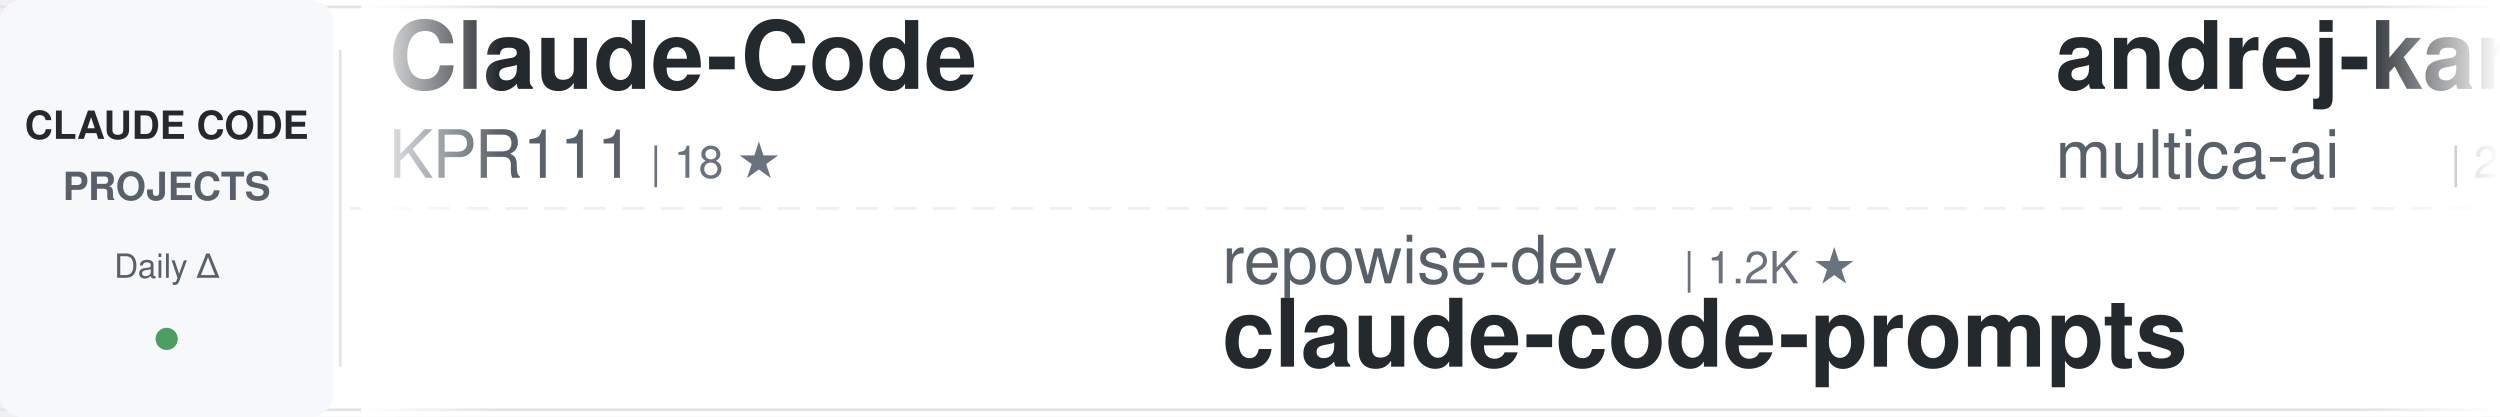
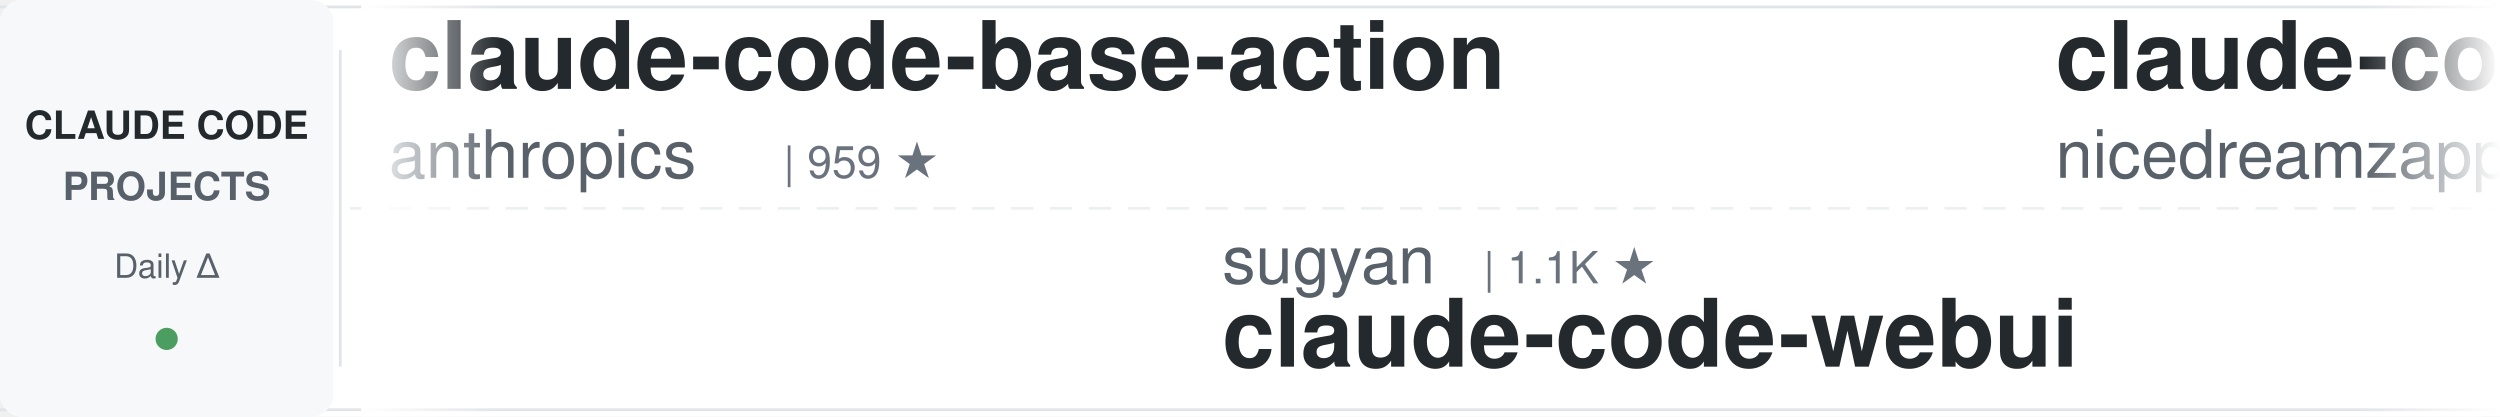
<svg xmlns="http://www.w3.org/2000/svg" width="900" height="150">
  <defs>
    <linearGradient id="awesomeLeftFade" x1="0%" y1="0%" x2="100%" y2="0%">
      <stop offset="0%" style="stop-color:#ffffff;stop-opacity:1" />
      <stop offset="100%" style="stop-color:#ffffff;stop-opacity:0" />
    </linearGradient>
    <linearGradient id="awesomeRightFade" x1="0%" y1="0%" x2="100%" y2="0%">
      <stop offset="0%" style="stop-color:#ffffff;stop-opacity:0" />
      <stop offset="100%" style="stop-color:#ffffff;stop-opacity:1" />
    </linearGradient>
  </defs>
  <rect width="900" height="150" fill="#ffffff" rx="8" />
  <rect x="0" y="2" width="900" height="1" fill="#e1e4e8" />
  <rect x="0" y="147" width="900" height="1" fill="#e1e4e8" />
  <line x1="0" y1="75" x2="900" y2="75" stroke="#e1e4e8" stroke-width="1" stroke-dasharray="8 6" opacity="0.6" />
  <rect x="0" y="0" width="120" height="150" fill="#f6f8fa" rx="8" />
  <text x="60" y="50" font-family="-apple-system, BlinkMacSystemFont, 'Segoe UI', Helvetica, Arial, sans-serif" font-size="14" font-weight="600" fill="#24292e" text-anchor="middle">CLAUDE CODE</text>
  <text x="60" y="72" font-family="-apple-system, BlinkMacSystemFont, 'Segoe UI', Helvetica, Arial, sans-serif" font-size="14" font-weight="600" fill="#586069" text-anchor="middle">PROJECTS</text>
  <text x="60" y="100" font-family="-apple-system, BlinkMacSystemFont, 'Segoe UI', Helvetica, Arial, sans-serif" font-size="12" font-weight="500" fill="#586069" text-anchor="middle">Daily Δ</text>
  <circle cx="60" cy="122" r="4" fill="#22863a" opacity="0.8" />
  <rect x="122" y="18" width="1" height="114" fill="#e1e4e8" />
  <clipPath id="awesomeTickerClip">
    <rect x="130" y="0" width="770" height="150" />
  </clipPath>
  <g clip-path="url(#awesomeTickerClip)">
    <g id="awesomeTickerItems">
      <animateTransform attributeName="transform" attributeType="XML" type="translate" from="0 0" to="-3000 0" dur="54s" repeatCount="indefinite" />
      <g transform="translate(0, 0)">
-         <text x="140" y="32" font-family="-apple-system, BlinkMacSystemFont, 'Segoe UI', Helvetica, Arial, sans-serif" font-size="34" font-weight="600" fill="#24292e">Claude-Code</text>
-         <text x="140" y="64" font-family="-apple-system, BlinkMacSystemFont, 'Segoe UI', Helvetica, Arial, sans-serif" font-size="24" font-weight="400" fill="#586069">KPR111</text>
-         <text x="234" y="64" font-family="-apple-system, BlinkMacSystemFont, 'Segoe UI', Helvetica, Arial, sans-serif" font-size="16" font-weight="500" fill="#6a737d">| 18 ★</text>
+         <text x="140" y="32" font-family="-apple-system, BlinkMacSystemFont, 'Segoe UI', Helvetica, Arial, sans-serif" font-size="34" font-weight="600" fill="#24292e">claude-code-base-action</text>
+         <text x="140" y="64" font-family="-apple-system, BlinkMacSystemFont, 'Segoe UI', Helvetica, Arial, sans-serif" font-size="24" font-weight="400" fill="#586069">anthropics</text>
+         <text x="282" y="64" font-family="-apple-system, BlinkMacSystemFont, 'Segoe UI', Helvetica, Arial, sans-serif" font-size="16" font-weight="500" fill="#6a737d">| 959 ★</text>
      </g>
      <g transform="translate(300, 0)">
-         <text x="140" y="102" font-family="-apple-system, BlinkMacSystemFont, 'Segoe UI', Helvetica, Arial, sans-serif" font-size="24" font-weight="400" fill="#586069">repowise-dev</text>
-         <text x="306" y="102" font-family="-apple-system, BlinkMacSystemFont, 'Segoe UI', Helvetica, Arial, sans-serif" font-size="16" font-weight="500" fill="#6a737d">| 1.2K ★</text>
-         <text x="140" y="132" font-family="-apple-system, BlinkMacSystemFont, 'Segoe UI', Helvetica, Arial, sans-serif" font-size="34" font-weight="600" fill="#24292e">claude-code-prompts</text>
+         <text x="140" y="102" font-family="-apple-system, BlinkMacSystemFont, 'Segoe UI', Helvetica, Arial, sans-serif" font-size="24" font-weight="400" fill="#586069">sugyan</text>
+         <text x="234" y="102" font-family="-apple-system, BlinkMacSystemFont, 'Segoe UI', Helvetica, Arial, sans-serif" font-size="16" font-weight="500" fill="#6a737d">| 1.1K ★</text>
+         <text x="140" y="132" font-family="-apple-system, BlinkMacSystemFont, 'Segoe UI', Helvetica, Arial, sans-serif" font-size="34" font-weight="600" fill="#24292e">claude-code-webui</text>
      </g>
      <g transform="translate(600, 0)">
-         <text x="140" y="32" font-family="-apple-system, BlinkMacSystemFont, 'Segoe UI', Helvetica, Arial, sans-serif" font-size="34" font-weight="600" fill="#24292e">andrej-karpathy-skills</text>
-         <text x="140" y="64" font-family="-apple-system, BlinkMacSystemFont, 'Segoe UI', Helvetica, Arial, sans-serif" font-size="24" font-weight="400" fill="#586069">multica-ai</text>
-         <text x="282" y="64" font-family="-apple-system, BlinkMacSystemFont, 'Segoe UI', Helvetica, Arial, sans-serif" font-size="16" font-weight="500" fill="#6a737d">| 208.4K ★</text>
-         <text x="377" y="64" font-family="-apple-system, BlinkMacSystemFont, 'Segoe UI', Helvetica, Arial, sans-serif" font-size="16" font-weight="500" fill="#22863a"> +15</text>
+         <text x="140" y="32" font-family="-apple-system, BlinkMacSystemFont, 'Segoe UI', Helvetica, Arial, sans-serif" font-size="34" font-weight="600" fill="#24292e">claude-code-local</text>
+         <text x="140" y="64" font-family="-apple-system, BlinkMacSystemFont, 'Segoe UI', Helvetica, Arial, sans-serif" font-size="24" font-weight="400" fill="#586069">nicedreamzapp</text>
+         <text x="318" y="64" font-family="-apple-system, BlinkMacSystemFont, 'Segoe UI', Helvetica, Arial, sans-serif" font-size="16" font-weight="500" fill="#6a737d">| 3.2K ★</text>
+         <text x="395" y="64" font-family="-apple-system, BlinkMacSystemFont, 'Segoe UI', Helvetica, Arial, sans-serif" font-size="16" font-weight="500" fill="#22863a"> +2</text>
      </g>
      <g transform="translate(900, 0)">
+         <text x="140" y="102" font-family="-apple-system, BlinkMacSystemFont, 'Segoe UI', Helvetica, Arial, sans-serif" font-size="24" font-weight="400" fill="#586069">Yuyz0112</text>
+         <text x="258" y="102" font-family="-apple-system, BlinkMacSystemFont, 'Segoe UI', Helvetica, Arial, sans-serif" font-size="16" font-weight="500" fill="#6a737d">| 2.4K ★</text>
+         <text x="140" y="132" font-family="-apple-system, BlinkMacSystemFont, 'Segoe UI', Helvetica, Arial, sans-serif" font-size="34" font-weight="600" fill="#24292e">claude-code-reverse</text>
+       </g>
+       <g transform="translate(1200, 0)">
+         <text x="140" y="32" font-family="-apple-system, BlinkMacSystemFont, 'Segoe UI', Helvetica, Arial, sans-serif" font-size="34" font-weight="600" fill="#24292e">claude-coder</text>
+         <text x="140" y="64" font-family="-apple-system, BlinkMacSystemFont, 'Segoe UI', Helvetica, Arial, sans-serif" font-size="24" font-weight="400" fill="#586069">kodu-ai</text>
+         <text x="246" y="64" font-family="-apple-system, BlinkMacSystemFont, 'Segoe UI', Helvetica, Arial, sans-serif" font-size="16" font-weight="500" fill="#6a737d">| 5.2K ★</text>
+       </g>
+       <g transform="translate(1500, 0)">
+         <text x="140" y="102" font-family="-apple-system, BlinkMacSystemFont, 'Segoe UI', Helvetica, Arial, sans-serif" font-size="24" font-weight="400" fill="#586069">Piebald-AI</text>
+         <text x="282" y="102" font-family="-apple-system, BlinkMacSystemFont, 'Segoe UI', Helvetica, Arial, sans-serif" font-size="16" font-weight="500" fill="#6a737d">| 12.5K ★</text>
+         <text x="140" y="132" font-family="-apple-system, BlinkMacSystemFont, 'Segoe UI', Helvetica, Arial, sans-serif" font-size="34" font-weight="600" fill="#24292e">claude-code-system-promp...</text>
+       </g>
+       <g transform="translate(1800, 0)">
+         <text x="140" y="32" font-family="-apple-system, BlinkMacSystemFont, 'Segoe UI', Helvetica, Arial, sans-serif" font-size="34" font-weight="600" fill="#24292e">claude-code-best-practic...</text>
+         <text x="140" y="64" font-family="-apple-system, BlinkMacSystemFont, 'Segoe UI', Helvetica, Arial, sans-serif" font-size="24" font-weight="400" fill="#586069">shanraisshan</text>
+         <text x="306" y="64" font-family="-apple-system, BlinkMacSystemFont, 'Segoe UI', Helvetica, Arial, sans-serif" font-size="16" font-weight="500" fill="#6a737d">| 65.3K ★</text>
+         <text x="392" y="64" font-family="-apple-system, BlinkMacSystemFont, 'Segoe UI', Helvetica, Arial, sans-serif" font-size="16" font-weight="500" fill="#22863a"> +3</text>
+       </g>
+       <g transform="translate(2100, 0)">
        <text x="140" y="102" font-family="-apple-system, BlinkMacSystemFont, 'Segoe UI', Helvetica, Arial, sans-serif" font-size="24" font-weight="400" fill="#586069">oboard</text>
        <text x="234" y="102" font-family="-apple-system, BlinkMacSystemFont, 'Segoe UI', Helvetica, Arial, sans-serif" font-size="16" font-weight="500" fill="#6a737d">| 3.3K ★</text>
        <text x="140" y="132" font-family="-apple-system, BlinkMacSystemFont, 'Segoe UI', Helvetica, Arial, sans-serif" font-size="34" font-weight="600" fill="#24292e">claude-code-rev</text>
      </g>
-       <g transform="translate(1200, 0)">
-         <text x="140" y="32" font-family="-apple-system, BlinkMacSystemFont, 'Segoe UI', Helvetica, Arial, sans-serif" font-size="34" font-weight="600" fill="#24292e">Claude-Code-Game-Studios</text>
-         <text x="140" y="64" font-family="-apple-system, BlinkMacSystemFont, 'Segoe UI', Helvetica, Arial, sans-serif" font-size="24" font-weight="400" fill="#586069">Donchitos</text>
-         <text x="270" y="64" font-family="-apple-system, BlinkMacSystemFont, 'Segoe UI', Helvetica, Arial, sans-serif" font-size="16" font-weight="500" fill="#6a737d">| 24.6K ★</text>
-         <text x="356" y="64" font-family="-apple-system, BlinkMacSystemFont, 'Segoe UI', Helvetica, Arial, sans-serif" font-size="16" font-weight="500" fill="#22863a"> +1</text>
-       </g>
-       <g transform="translate(1500, 0)">
-         <text x="140" y="102" font-family="-apple-system, BlinkMacSystemFont, 'Segoe UI', Helvetica, Arial, sans-serif" font-size="24" font-weight="400" fill="#586069">alejandrobalderas</text>
-         <text x="366" y="102" font-family="-apple-system, BlinkMacSystemFont, 'Segoe UI', Helvetica, Arial, sans-serif" font-size="16" font-weight="500" fill="#6a737d">| 2.8K ★</text>
-         <text x="140" y="132" font-family="-apple-system, BlinkMacSystemFont, 'Segoe UI', Helvetica, Arial, sans-serif" font-size="34" font-weight="600" fill="#24292e">claude-code-from-source</text>
-       </g>
-       <g transform="translate(1800, 0)">
-         <text x="140" y="32" font-family="-apple-system, BlinkMacSystemFont, 'Segoe UI', Helvetica, Arial, sans-serif" font-size="34" font-weight="600" fill="#24292e">Auto-claude-code-researc...</text>
-         <text x="140" y="64" font-family="-apple-system, BlinkMacSystemFont, 'Segoe UI', Helvetica, Arial, sans-serif" font-size="24" font-weight="400" fill="#586069">wanshuiyin</text>
-         <text x="282" y="64" font-family="-apple-system, BlinkMacSystemFont, 'Segoe UI', Helvetica, Arial, sans-serif" font-size="16" font-weight="500" fill="#6a737d">| 15.4K ★</text>
-         <text x="368" y="64" font-family="-apple-system, BlinkMacSystemFont, 'Segoe UI', Helvetica, Arial, sans-serif" font-size="16" font-weight="500" fill="#22863a"> +1</text>
-       </g>
-       <g transform="translate(2100, 0)">
-         <text x="140" y="102" font-family="-apple-system, BlinkMacSystemFont, 'Segoe UI', Helvetica, Arial, sans-serif" font-size="24" font-weight="400" fill="#586069">pedrohcgs</text>
-         <text x="270" y="102" font-family="-apple-system, BlinkMacSystemFont, 'Segoe UI', Helvetica, Arial, sans-serif" font-size="16" font-weight="500" fill="#6a737d">| 1.5K ★</text>
-         <text x="140" y="132" font-family="-apple-system, BlinkMacSystemFont, 'Segoe UI', Helvetica, Arial, sans-serif" font-size="34" font-weight="600" fill="#24292e">claude-code-my-workflow</text>
-       </g>
      <g transform="translate(2400, 0)">
-         <text x="140" y="32" font-family="-apple-system, BlinkMacSystemFont, 'Segoe UI', Helvetica, Arial, sans-serif" font-size="34" font-weight="600" fill="#24292e">my-claude-code-setup</text>
-         <text x="140" y="64" font-family="-apple-system, BlinkMacSystemFont, 'Segoe UI', Helvetica, Arial, sans-serif" font-size="24" font-weight="400" fill="#586069">centminmod</text>
-         <text x="282" y="64" font-family="-apple-system, BlinkMacSystemFont, 'Segoe UI', Helvetica, Arial, sans-serif" font-size="16" font-weight="500" fill="#6a737d">| 2.6K ★</text>
+         <text x="140" y="32" font-family="-apple-system, BlinkMacSystemFont, 'Segoe UI', Helvetica, Arial, sans-serif" font-size="34" font-weight="600" fill="#24292e">claude-code-book</text>
+         <text x="140" y="64" font-family="-apple-system, BlinkMacSystemFont, 'Segoe UI', Helvetica, Arial, sans-serif" font-size="24" font-weight="400" fill="#586069">lintsinghua</text>
+         <text x="294" y="64" font-family="-apple-system, BlinkMacSystemFont, 'Segoe UI', Helvetica, Arial, sans-serif" font-size="16" font-weight="500" fill="#6a737d">| 4.2K ★</text>
      </g>
      <g transform="translate(2700, 0)">
-         <text x="140" y="102" font-family="-apple-system, BlinkMacSystemFont, 'Segoe UI', Helvetica, Arial, sans-serif" font-size="24" font-weight="400" fill="#586069">affaan-m</text>
-         <text x="258" y="102" font-family="-apple-system, BlinkMacSystemFont, 'Segoe UI', Helvetica, Arial, sans-serif" font-size="16" font-weight="500" fill="#6a737d">| 244.0K ★</text>
-         <text x="353" y="102" font-family="-apple-system, BlinkMacSystemFont, 'Segoe UI', Helvetica, Arial, sans-serif" font-size="16" font-weight="500" fill="#22863a"> +15</text>
-         <text x="140" y="132" font-family="-apple-system, BlinkMacSystemFont, 'Segoe UI', Helvetica, Arial, sans-serif" font-size="34" font-weight="600" fill="#24292e">ECC</text>
+         <text x="140" y="102" font-family="-apple-system, BlinkMacSystemFont, 'Segoe UI', Helvetica, Arial, sans-serif" font-size="24" font-weight="400" fill="#586069">VoltAgent</text>
+         <text x="270" y="102" font-family="-apple-system, BlinkMacSystemFont, 'Segoe UI', Helvetica, Arial, sans-serif" font-size="16" font-weight="500" fill="#6a737d">| 24.7K ★</text>
+         <text x="356" y="102" font-family="-apple-system, BlinkMacSystemFont, 'Segoe UI', Helvetica, Arial, sans-serif" font-size="16" font-weight="500" fill="#22863a"> +3</text>
+         <text x="140" y="132" font-family="-apple-system, BlinkMacSystemFont, 'Segoe UI', Helvetica, Arial, sans-serif" font-size="34" font-weight="600" fill="#24292e">awesome-claude-code-suba...</text>
      </g>
      <g transform="translate(3000, 0)">
-         <text x="140" y="32" font-family="-apple-system, BlinkMacSystemFont, 'Segoe UI', Helvetica, Arial, sans-serif" font-size="34" font-weight="600" fill="#24292e">Claude-Code</text>
-         <text x="140" y="64" font-family="-apple-system, BlinkMacSystemFont, 'Segoe UI', Helvetica, Arial, sans-serif" font-size="24" font-weight="400" fill="#586069">KPR111</text>
-         <text x="234" y="64" font-family="-apple-system, BlinkMacSystemFont, 'Segoe UI', Helvetica, Arial, sans-serif" font-size="16" font-weight="500" fill="#6a737d">| 18 ★</text>
+         <text x="140" y="32" font-family="-apple-system, BlinkMacSystemFont, 'Segoe UI', Helvetica, Arial, sans-serif" font-size="34" font-weight="600" fill="#24292e">claude-code-base-action</text>
+         <text x="140" y="64" font-family="-apple-system, BlinkMacSystemFont, 'Segoe UI', Helvetica, Arial, sans-serif" font-size="24" font-weight="400" fill="#586069">anthropics</text>
+         <text x="282" y="64" font-family="-apple-system, BlinkMacSystemFont, 'Segoe UI', Helvetica, Arial, sans-serif" font-size="16" font-weight="500" fill="#6a737d">| 959 ★</text>
      </g>
      <g transform="translate(3300, 0)">
-         <text x="140" y="102" font-family="-apple-system, BlinkMacSystemFont, 'Segoe UI', Helvetica, Arial, sans-serif" font-size="24" font-weight="400" fill="#586069">repowise-dev</text>
-         <text x="306" y="102" font-family="-apple-system, BlinkMacSystemFont, 'Segoe UI', Helvetica, Arial, sans-serif" font-size="16" font-weight="500" fill="#6a737d">| 1.2K ★</text>
-         <text x="140" y="132" font-family="-apple-system, BlinkMacSystemFont, 'Segoe UI', Helvetica, Arial, sans-serif" font-size="34" font-weight="600" fill="#24292e">claude-code-prompts</text>
+         <text x="140" y="102" font-family="-apple-system, BlinkMacSystemFont, 'Segoe UI', Helvetica, Arial, sans-serif" font-size="24" font-weight="400" fill="#586069">sugyan</text>
+         <text x="234" y="102" font-family="-apple-system, BlinkMacSystemFont, 'Segoe UI', Helvetica, Arial, sans-serif" font-size="16" font-weight="500" fill="#6a737d">| 1.1K ★</text>
+         <text x="140" y="132" font-family="-apple-system, BlinkMacSystemFont, 'Segoe UI', Helvetica, Arial, sans-serif" font-size="34" font-weight="600" fill="#24292e">claude-code-webui</text>
      </g>
      <g transform="translate(3600, 0)">
-         <text x="140" y="32" font-family="-apple-system, BlinkMacSystemFont, 'Segoe UI', Helvetica, Arial, sans-serif" font-size="34" font-weight="600" fill="#24292e">andrej-karpathy-skills</text>
-         <text x="140" y="64" font-family="-apple-system, BlinkMacSystemFont, 'Segoe UI', Helvetica, Arial, sans-serif" font-size="24" font-weight="400" fill="#586069">multica-ai</text>
-         <text x="282" y="64" font-family="-apple-system, BlinkMacSystemFont, 'Segoe UI', Helvetica, Arial, sans-serif" font-size="16" font-weight="500" fill="#6a737d">| 208.4K ★</text>
-         <text x="377" y="64" font-family="-apple-system, BlinkMacSystemFont, 'Segoe UI', Helvetica, Arial, sans-serif" font-size="16" font-weight="500" fill="#22863a"> +15</text>
+         <text x="140" y="32" font-family="-apple-system, BlinkMacSystemFont, 'Segoe UI', Helvetica, Arial, sans-serif" font-size="34" font-weight="600" fill="#24292e">claude-code-local</text>
+         <text x="140" y="64" font-family="-apple-system, BlinkMacSystemFont, 'Segoe UI', Helvetica, Arial, sans-serif" font-size="24" font-weight="400" fill="#586069">nicedreamzapp</text>
+         <text x="318" y="64" font-family="-apple-system, BlinkMacSystemFont, 'Segoe UI', Helvetica, Arial, sans-serif" font-size="16" font-weight="500" fill="#6a737d">| 3.2K ★</text>
+         <text x="395" y="64" font-family="-apple-system, BlinkMacSystemFont, 'Segoe UI', Helvetica, Arial, sans-serif" font-size="16" font-weight="500" fill="#22863a"> +2</text>
      </g>
      <g transform="translate(3900, 0)">
-         <text x="140" y="102" font-family="-apple-system, BlinkMacSystemFont, 'Segoe UI', Helvetica, Arial, sans-serif" font-size="24" font-weight="400" fill="#586069">oboard</text>
-         <text x="234" y="102" font-family="-apple-system, BlinkMacSystemFont, 'Segoe UI', Helvetica, Arial, sans-serif" font-size="16" font-weight="500" fill="#6a737d">| 3.3K ★</text>
-         <text x="140" y="132" font-family="-apple-system, BlinkMacSystemFont, 'Segoe UI', Helvetica, Arial, sans-serif" font-size="34" font-weight="600" fill="#24292e">claude-code-rev</text>
+         <text x="140" y="102" font-family="-apple-system, BlinkMacSystemFont, 'Segoe UI', Helvetica, Arial, sans-serif" font-size="24" font-weight="400" fill="#586069">Yuyz0112</text>
+         <text x="258" y="102" font-family="-apple-system, BlinkMacSystemFont, 'Segoe UI', Helvetica, Arial, sans-serif" font-size="16" font-weight="500" fill="#6a737d">| 2.4K ★</text>
+         <text x="140" y="132" font-family="-apple-system, BlinkMacSystemFont, 'Segoe UI', Helvetica, Arial, sans-serif" font-size="34" font-weight="600" fill="#24292e">claude-code-reverse</text>
      </g>
    </g>
  </g>
  <rect x="130" y="0" width="50" height="150" fill="url(#awesomeLeftFade)" />
  <rect x="850" y="0" width="50" height="150" fill="url(#awesomeRightFade)" />
</svg>
